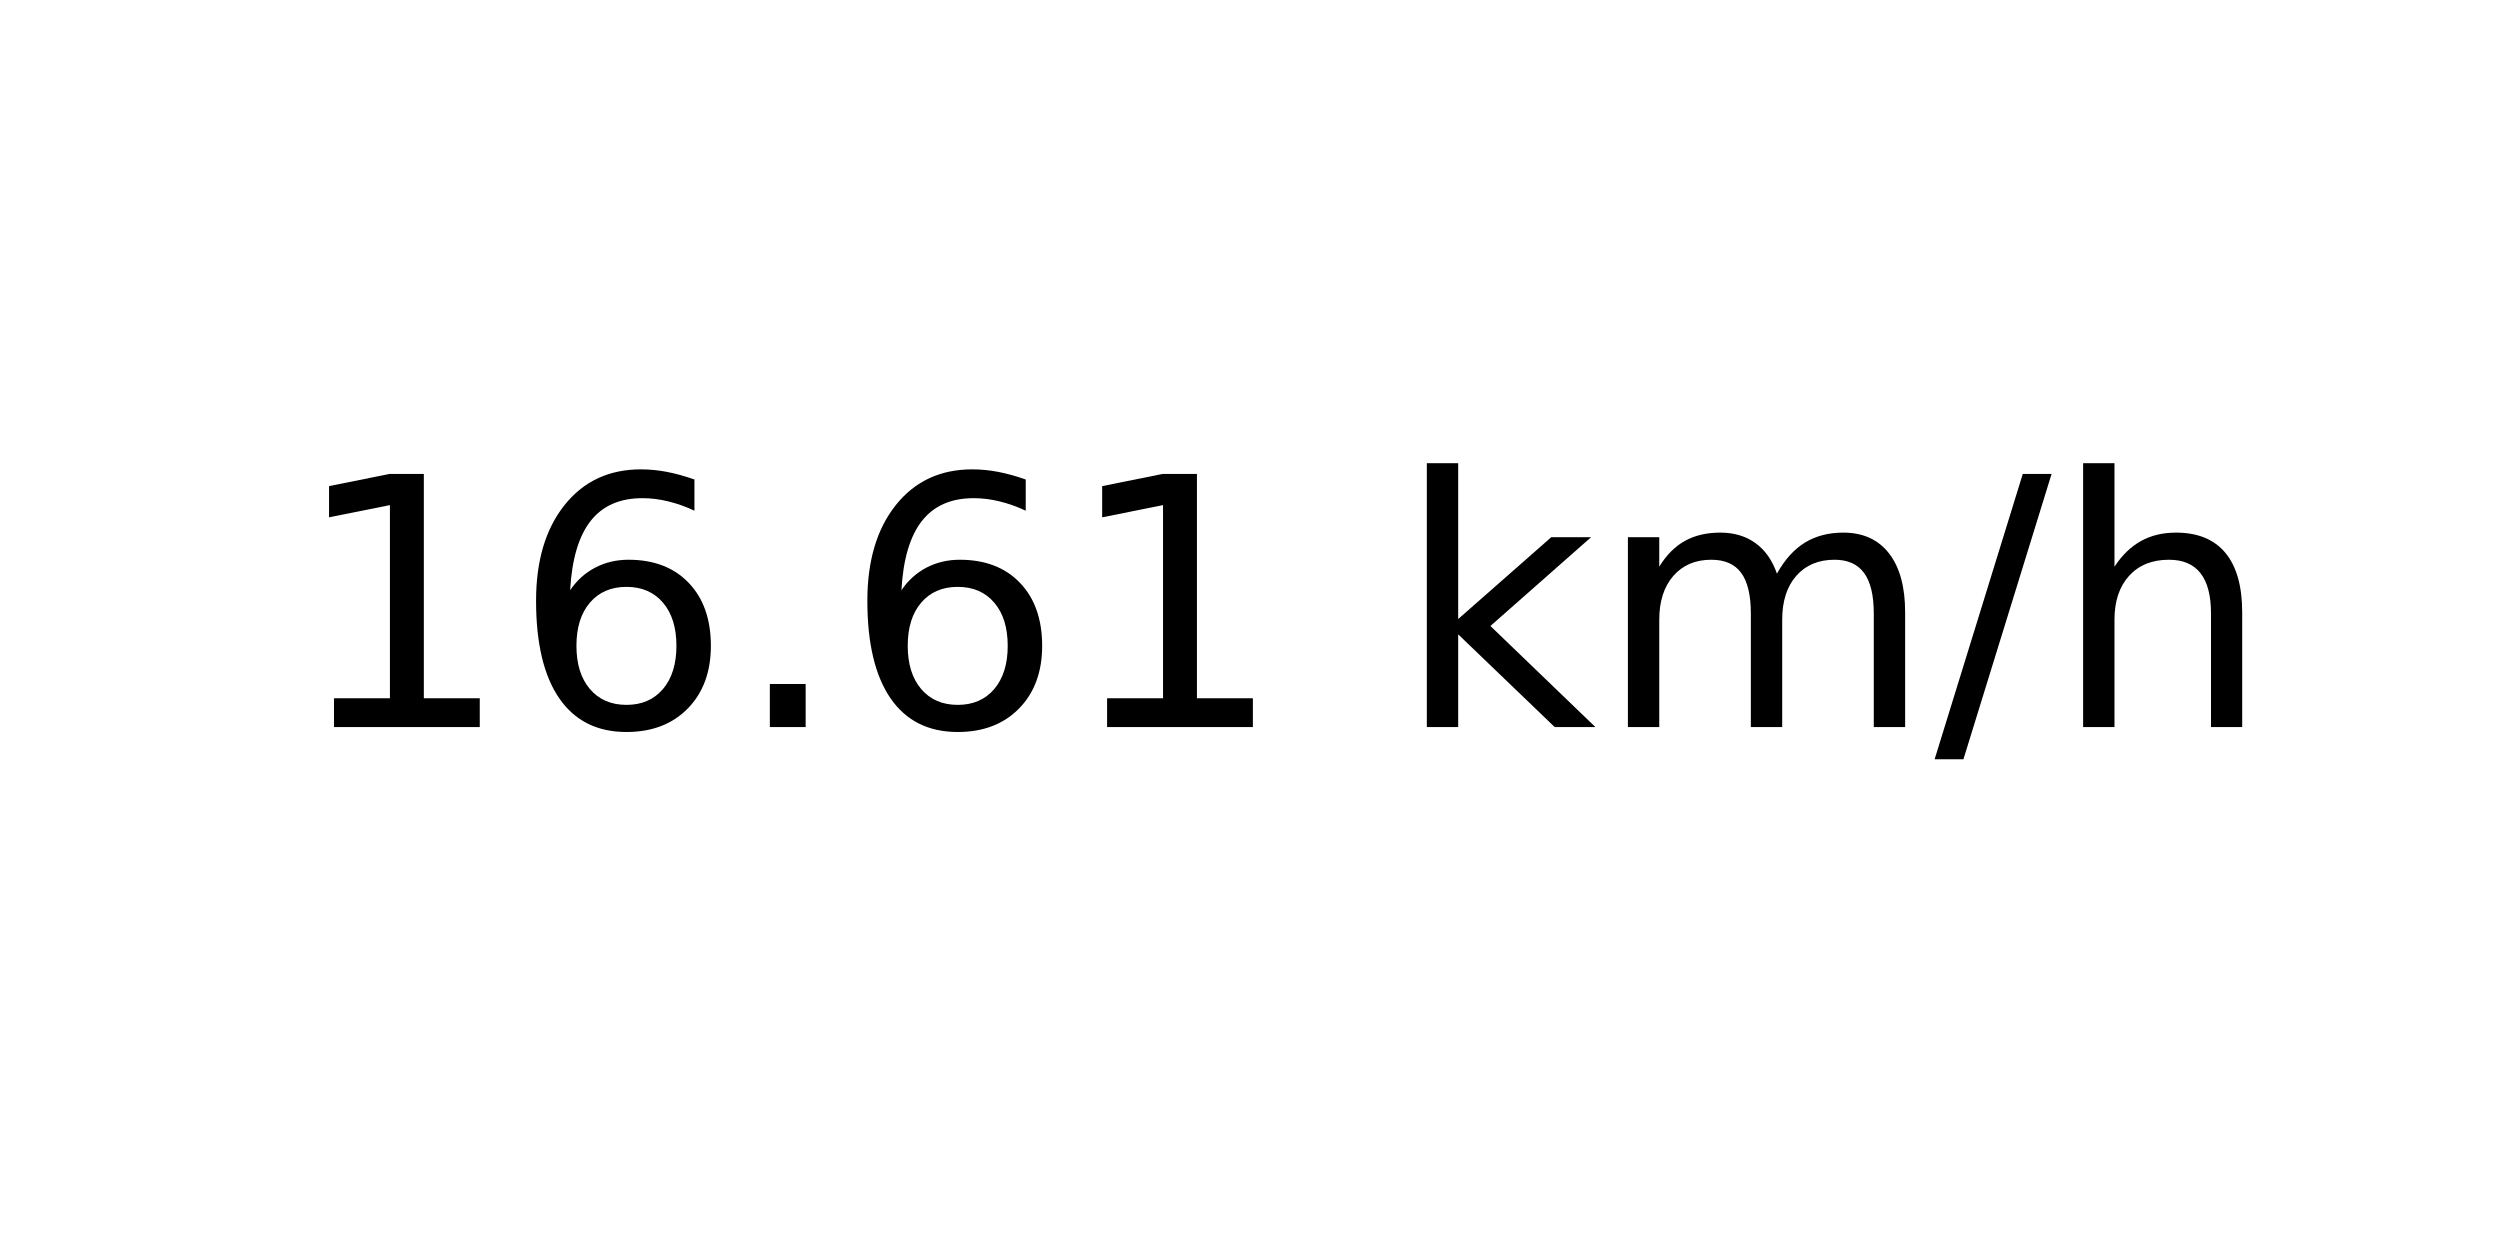
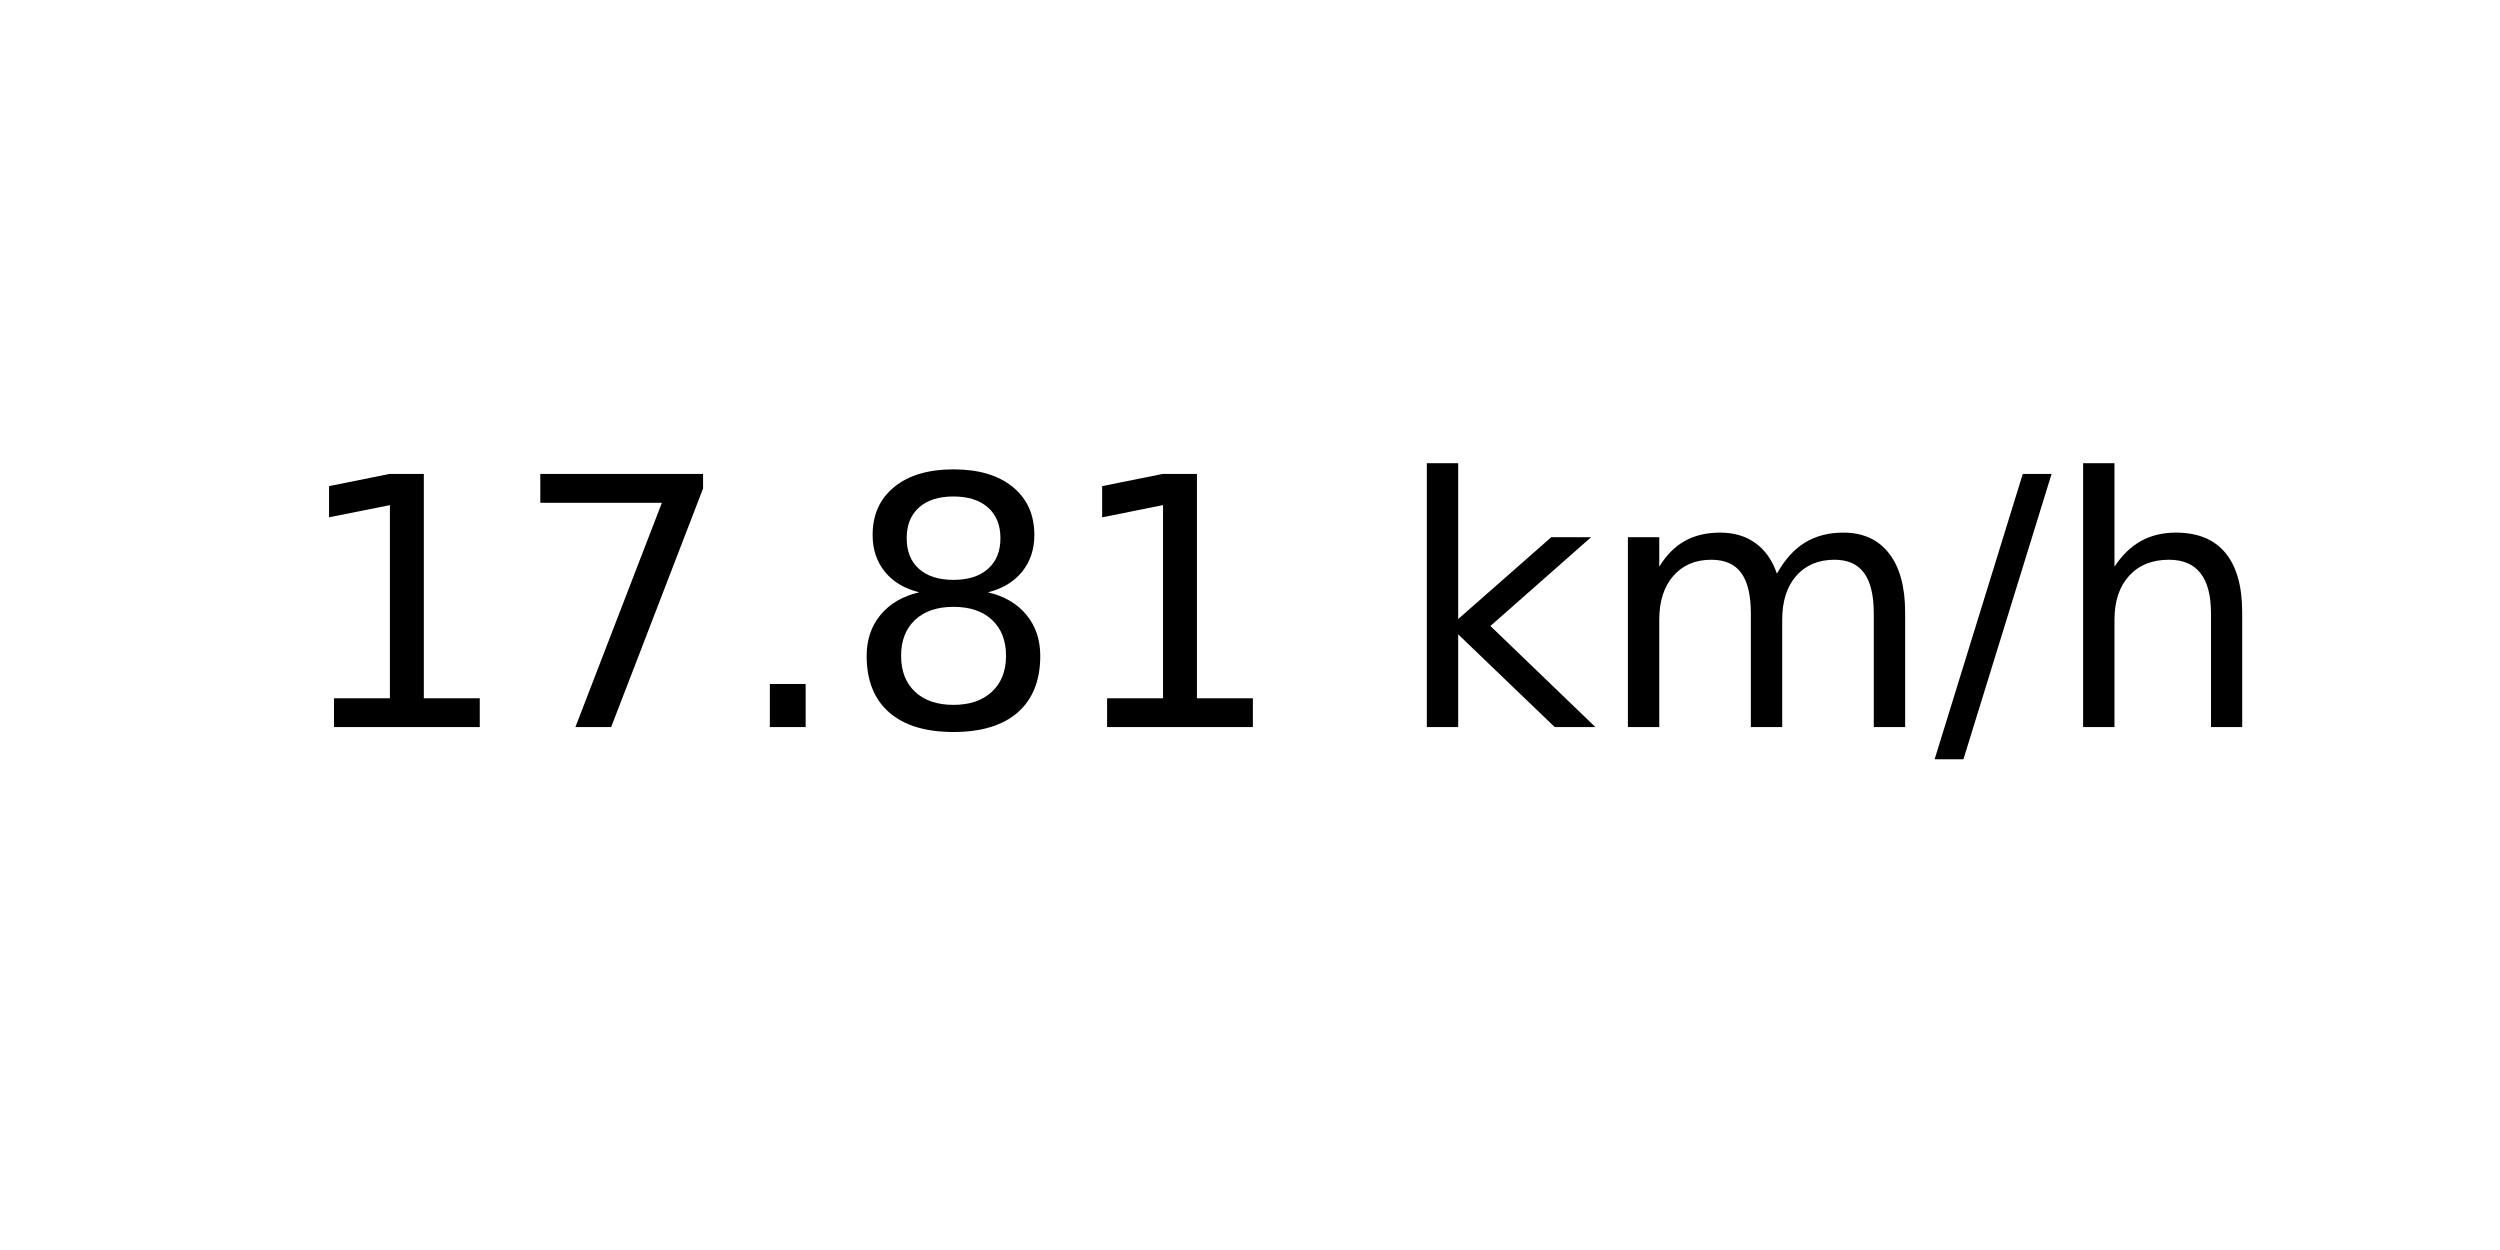
<svg xmlns="http://www.w3.org/2000/svg" xmlns:xlink="http://www.w3.org/1999/xlink" width="72pt" height="36pt" viewBox="0 0 72 36" version="1.1">
  <defs>
    <style type="text/css">*{stroke-linejoin: round; stroke-linecap: butt}</style>
  </defs>
  <g id="figure_1">
    <g id="axes_1">
      <g id="text_1">
        <g transform="translate(8.378125 20.93937) scale(0.1 -0.1)">
          <defs>
            <path id="DejaVuSans-31" d="M 794 531  L 1825 531  L 1825 4091  L 703 3866  L 703 4441  L 1819 4666  L 2450 4666  L 2450 531  L 3481 531  L 3481 0  L 794 0  L 794 531  z " transform="scale(0.015625)" />
-             <path id="DejaVuSans-36" d="M 2113 2584  Q 1688 2584 1439 2293  Q 1191 2003 1191 1497  Q 1191 994 1439 701  Q 1688 409 2113 409  Q 2538 409 2786 701  Q 3034 994 3034 1497  Q 3034 2003 2786 2293  Q 2538 2584 2113 2584  z M 3366 4563  L 3366 3988  Q 3128 4100 2886 4159  Q 2644 4219 2406 4219  Q 1781 4219 1451 3797  Q 1122 3375 1075 2522  Q 1259 2794 1537 2939  Q 1816 3084 2150 3084  Q 2853 3084 3261 2657  Q 3669 2231 3669 1497  Q 3669 778 3244 343  Q 2819 -91 2113 -91  Q 1303 -91 875 529  Q 447 1150 447 2328  Q 447 3434 972 4092  Q 1497 4750 2381 4750  Q 2619 4750 2861 4703  Q 3103 4656 3366 4563  z " transform="scale(0.015625)" />
+             <path id="DejaVuSans-37" d="M 525 4666  L 3525 4666  L 3525 4397  L 1831 0  L 1172 0  L 2766 4134  L 525 4134  L 525 4666  z " transform="scale(0.015625)" />
            <path id="DejaVuSans-2e" d="M 684 794  L 1344 794  L 1344 0  L 684 0  L 684 794  z " transform="scale(0.015625)" />
+             <path id="DejaVuSans-38" d="M 2034 2216  Q 1584 2216 1326 1975  Q 1069 1734 1069 1313  Q 1069 891 1326 650  Q 1584 409 2034 409  Q 2484 409 2743 651  Q 3003 894 3003 1313  Q 3003 1734 2745 1975  Q 2488 2216 2034 2216  z M 1403 2484  Q 997 2584 770 2862  Q 544 3141 544 3541  Q 544 4100 942 4425  Q 1341 4750 2034 4750  Q 2731 4750 3128 4425  Q 3525 4100 3525 3541  Q 3525 3141 3298 2862  Q 3072 2584 2669 2484  Q 3125 2378 3379 2068  Q 3634 1759 3634 1313  Q 3634 634 3220 271  Q 2806 -91 2034 -91  Q 1263 -91 848 271  Q 434 634 434 1313  Q 434 1759 690 2068  Q 947 2378 1403 2484  z M 1172 3481  Q 1172 3119 1398 2916  Q 1625 2713 2034 2713  Q 2441 2713 2670 2916  Q 2900 3119 2900 3481  Q 2900 3844 2670 4047  Q 2441 4250 2034 4250  Q 1625 4250 1398 4047  Q 1172 3844 1172 3481  z " transform="scale(0.015625)" />
            <path id="DejaVuSans-20" transform="scale(0.015625)" />
            <path id="DejaVuSans-6b" d="M 581 4863  L 1159 4863  L 1159 1991  L 2875 3500  L 3609 3500  L 1753 1863  L 3688 0  L 2938 0  L 1159 1709  L 1159 0  L 581 0  L 581 4863  z " transform="scale(0.015625)" />
            <path id="DejaVuSans-6d" d="M 3328 2828  Q 3544 3216 3844 3400  Q 4144 3584 4550 3584  Q 5097 3584 5394 3201  Q 5691 2819 5691 2113  L 5691 0  L 5113 0  L 5113 2094  Q 5113 2597 4934 2840  Q 4756 3084 4391 3084  Q 3944 3084 3684 2787  Q 3425 2491 3425 1978  L 3425 0  L 2847 0  L 2847 2094  Q 2847 2600 2669 2842  Q 2491 3084 2119 3084  Q 1678 3084 1418 2786  Q 1159 2488 1159 1978  L 1159 0  L 581 0  L 581 3500  L 1159 3500  L 1159 2956  Q 1356 3278 1631 3431  Q 1906 3584 2284 3584  Q 2666 3584 2933 3390  Q 3200 3197 3328 2828  z " transform="scale(0.015625)" />
            <path id="DejaVuSans-2f" d="M 1625 4666  L 2156 4666  L 531 -594  L 0 -594  L 1625 4666  z " transform="scale(0.015625)" />
            <path id="DejaVuSans-68" d="M 3513 2113  L 3513 0  L 2938 0  L 2938 2094  Q 2938 2591 2744 2837  Q 2550 3084 2163 3084  Q 1697 3084 1428 2787  Q 1159 2491 1159 1978  L 1159 0  L 581 0  L 581 4863  L 1159 4863  L 1159 2956  Q 1366 3272 1645 3428  Q 1925 3584 2291 3584  Q 2894 3584 3203 3211  Q 3513 2838 3513 2113  z " transform="scale(0.015625)" />
          </defs>
          <use xlink:href="#DejaVuSans-31" />
-           <use xlink:href="#DejaVuSans-36" x="63.623" />
+           <use xlink:href="#DejaVuSans-37" x="63.623" />
          <use xlink:href="#DejaVuSans-2e" x="127.246" />
-           <use xlink:href="#DejaVuSans-36" x="159.033" />
+           <use xlink:href="#DejaVuSans-38" x="159.033" />
          <use xlink:href="#DejaVuSans-31" x="222.656" />
          <use xlink:href="#DejaVuSans-20" x="286.279" />
          <use xlink:href="#DejaVuSans-6b" x="318.066" />
          <use xlink:href="#DejaVuSans-6d" x="375.977" />
          <use xlink:href="#DejaVuSans-2f" x="473.389" />
          <use xlink:href="#DejaVuSans-68" x="507.08" />
        </g>
      </g>
    </g>
  </g>
</svg>
